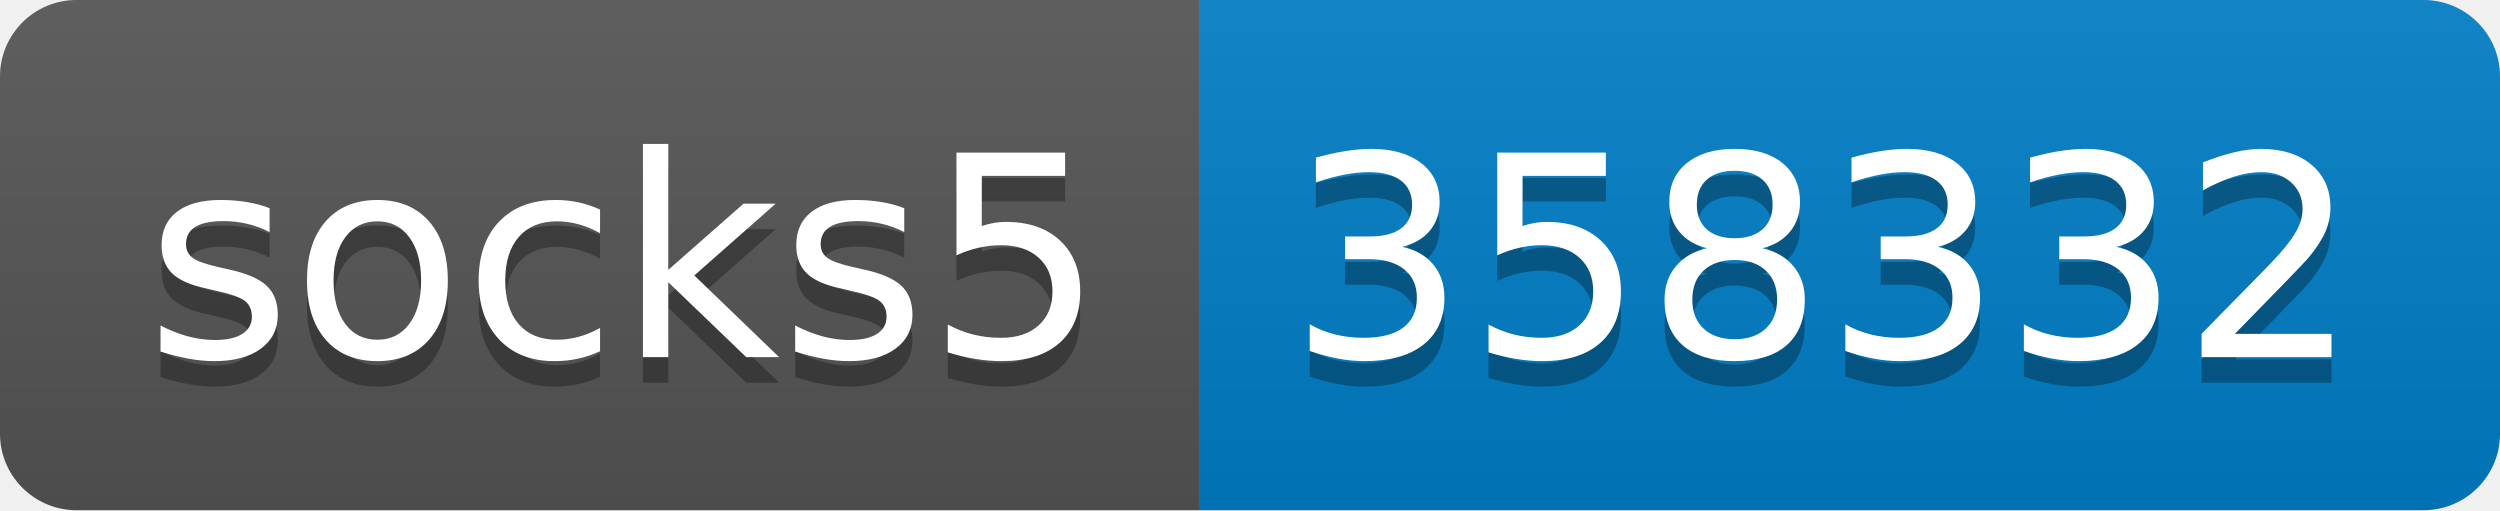
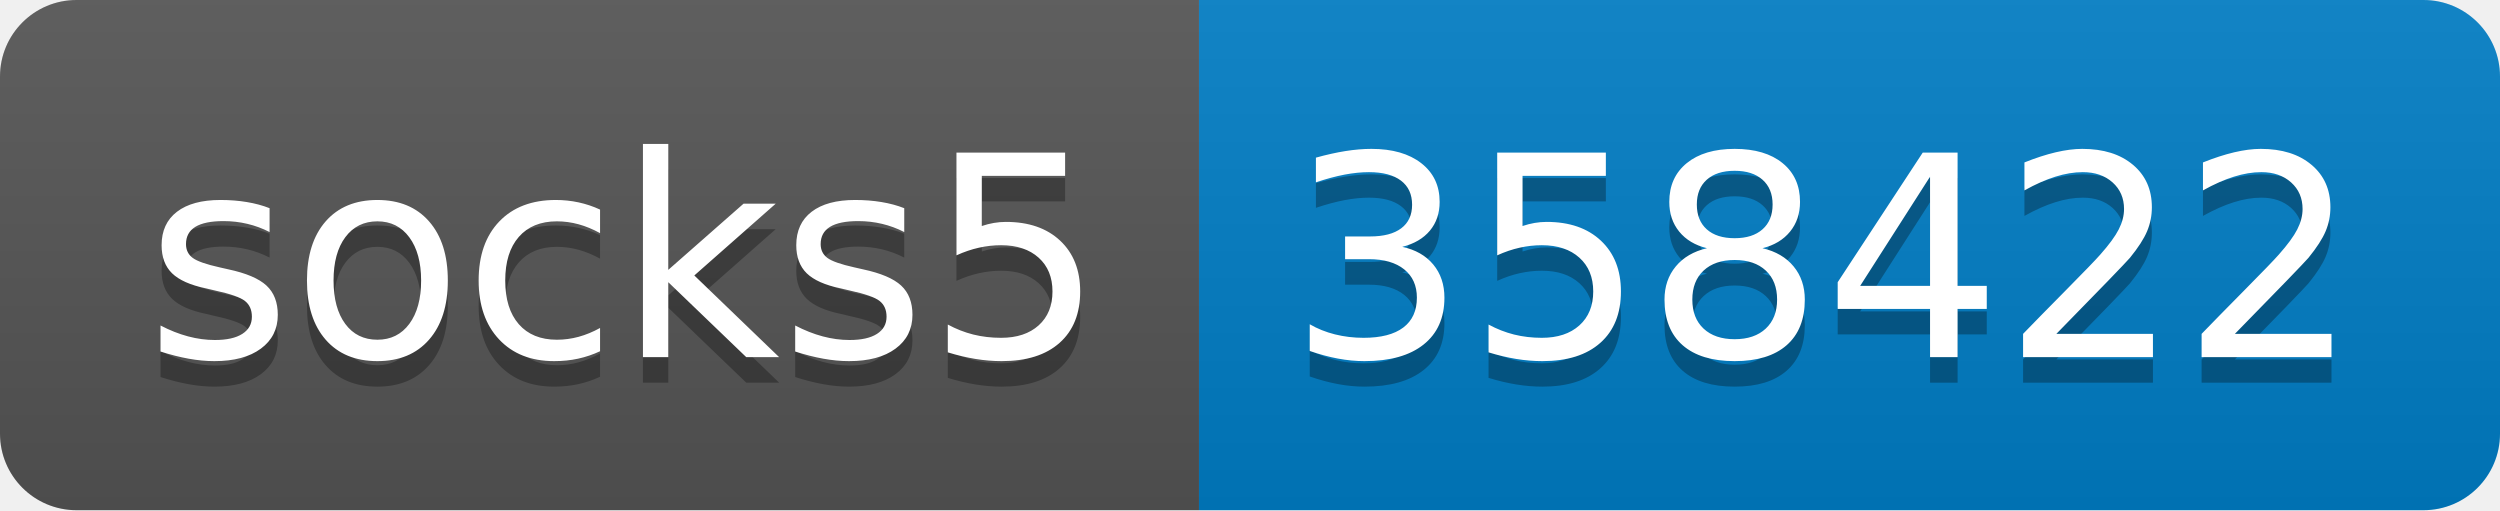
- <svg xmlns="http://www.w3.org/2000/svg" width="98" height="20" role="img" aria-label="socks5: 358332">
+ <svg xmlns="http://www.w3.org/2000/svg" width="98" height="20" role="img" aria-label="socks5: 358422">
  <linearGradient id="s" x2="0" y2="100%">
    <stop offset="0" stop-color="#bbb" stop-opacity=".1" />
    <stop offset="1" stop-opacity=".1" />
  </linearGradient>
  <clipPath id="r">
    <rect width="98" height="20" rx="3" fill="#fff" />
  </clipPath>
  <g clip-path="url(#r)">
    <rect width="47" height="20" fill="#555" />
    <rect x="47" width="51" height="20" fill="#007ec6" />
    <rect width="98" height="20" fill="url(#s)" />
  </g>
  <g fill="#fff" text-anchor="middle" font-family="Verdana,Geneva,DejaVu Sans,sans-serif" text-rendering="geometricPrecision" font-size="110">
    <text aria-hidden="true" x="245" y="150" fill="#010101" fill-opacity=".3" transform="scale(.1)" textLength="370">socks5</text>
    <text x="245" y="140" transform="scale(.1)" fill="#fff" textLength="370">socks5</text>
-     <text aria-hidden="true" x="715" y="150" fill="#010101" fill-opacity=".3" transform="scale(.1)" textLength="410">358332</text>
-     <text x="715" y="140" transform="scale(.1)" fill="#fff" textLength="410">358332</text>
+     <text aria-hidden="true" x="715" y="150" fill="#010101" fill-opacity=".3" transform="scale(.1)" textLength="410">358422</text>
+     <text x="715" y="140" transform="scale(.1)" fill="#fff" textLength="410">358422</text>
  </g>
</svg>
